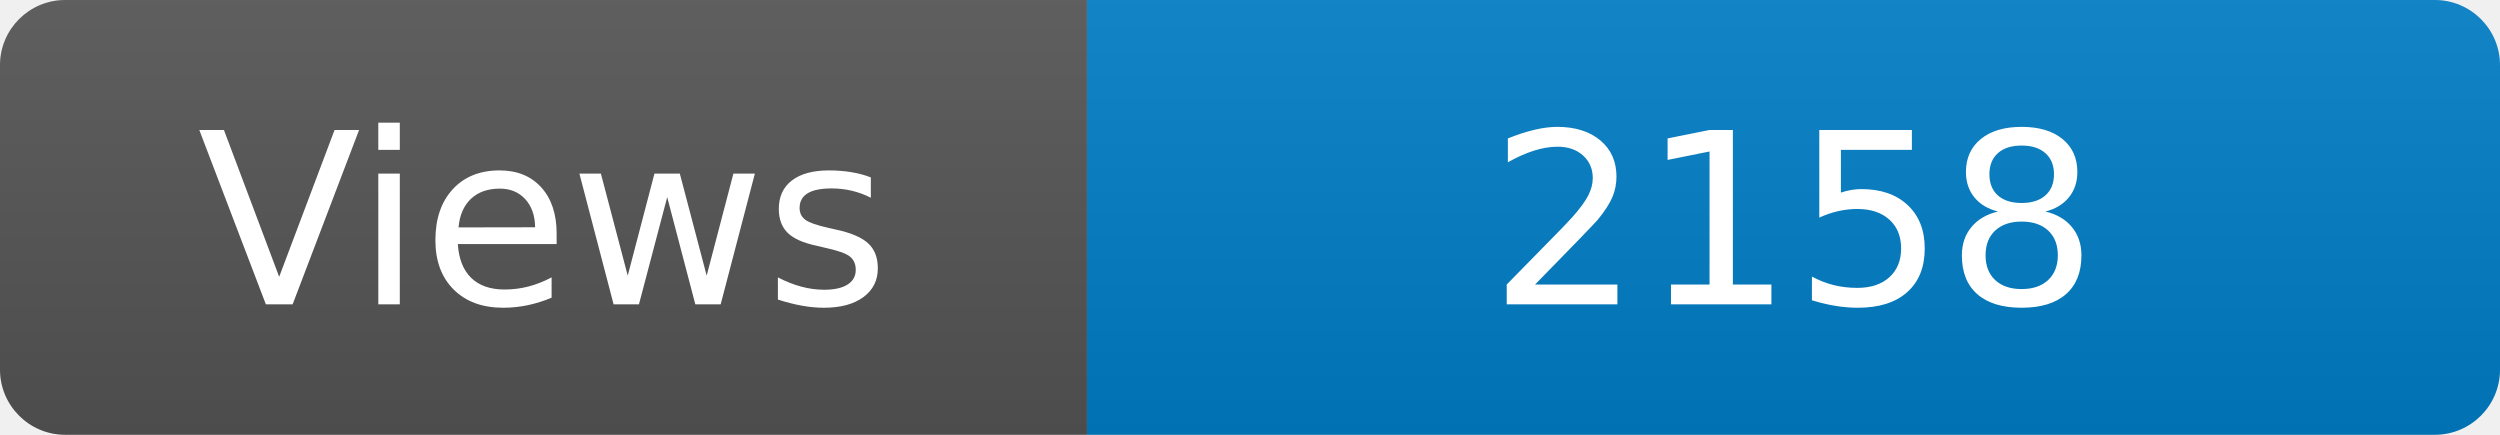
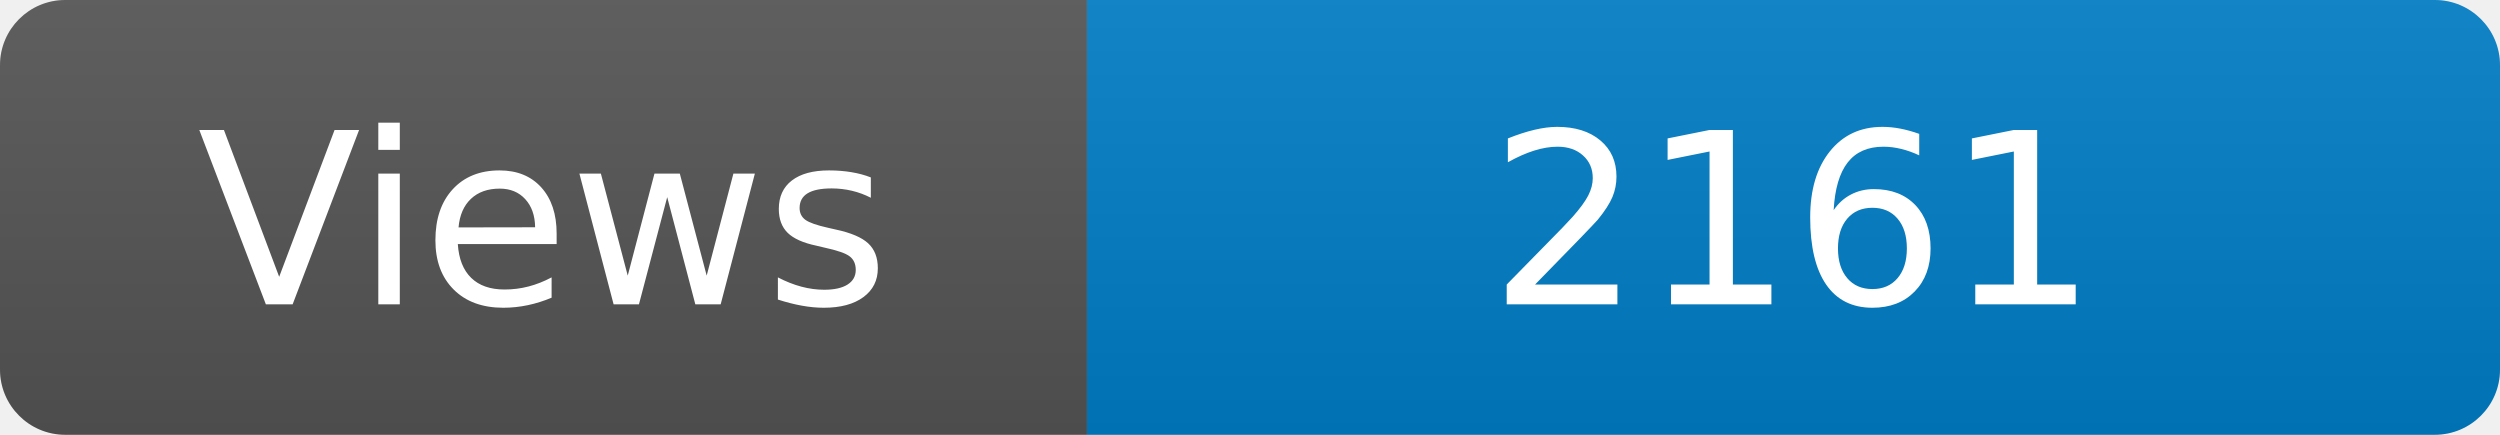
<svg xmlns="http://www.w3.org/2000/svg" width="115" height="20" role="img" aria-label="Maintained?: yes">
  <linearGradient id="s" x2="0" y2="100%">
    <stop offset="0" stop-color="#bbb" stop-opacity=".1" />
    <stop offset="1" stop-opacity=".1" />
  </linearGradient>
  <clipPath id="r">
    <rect width="115" height="20" rx="3" fill="#fff" />
  </clipPath>
  <g clip-path="url(#r)">
    <rect width="50" height="20" fill="#555" />
    <rect x="50" width="160" height="20" fill="#007ec6" />
    <rect width="115" height="20" fill="url(#s)" />
  </g>
  <g fill="#fff" text-anchor="middle" font-family="Verdana,Geneva,DejaVu Sans,sans-serif" font-size="110">
    <text x="250" y="140" transform="scale(.1)" fill="#fff">Views</text>
-     <text x="825" y="140" transform="scale(.1)" fill="#fff">2158</text>
+     <text x="825" y="140" transform="scale(.1)" fill="#fff">2161</text>
  </g>
</svg>
